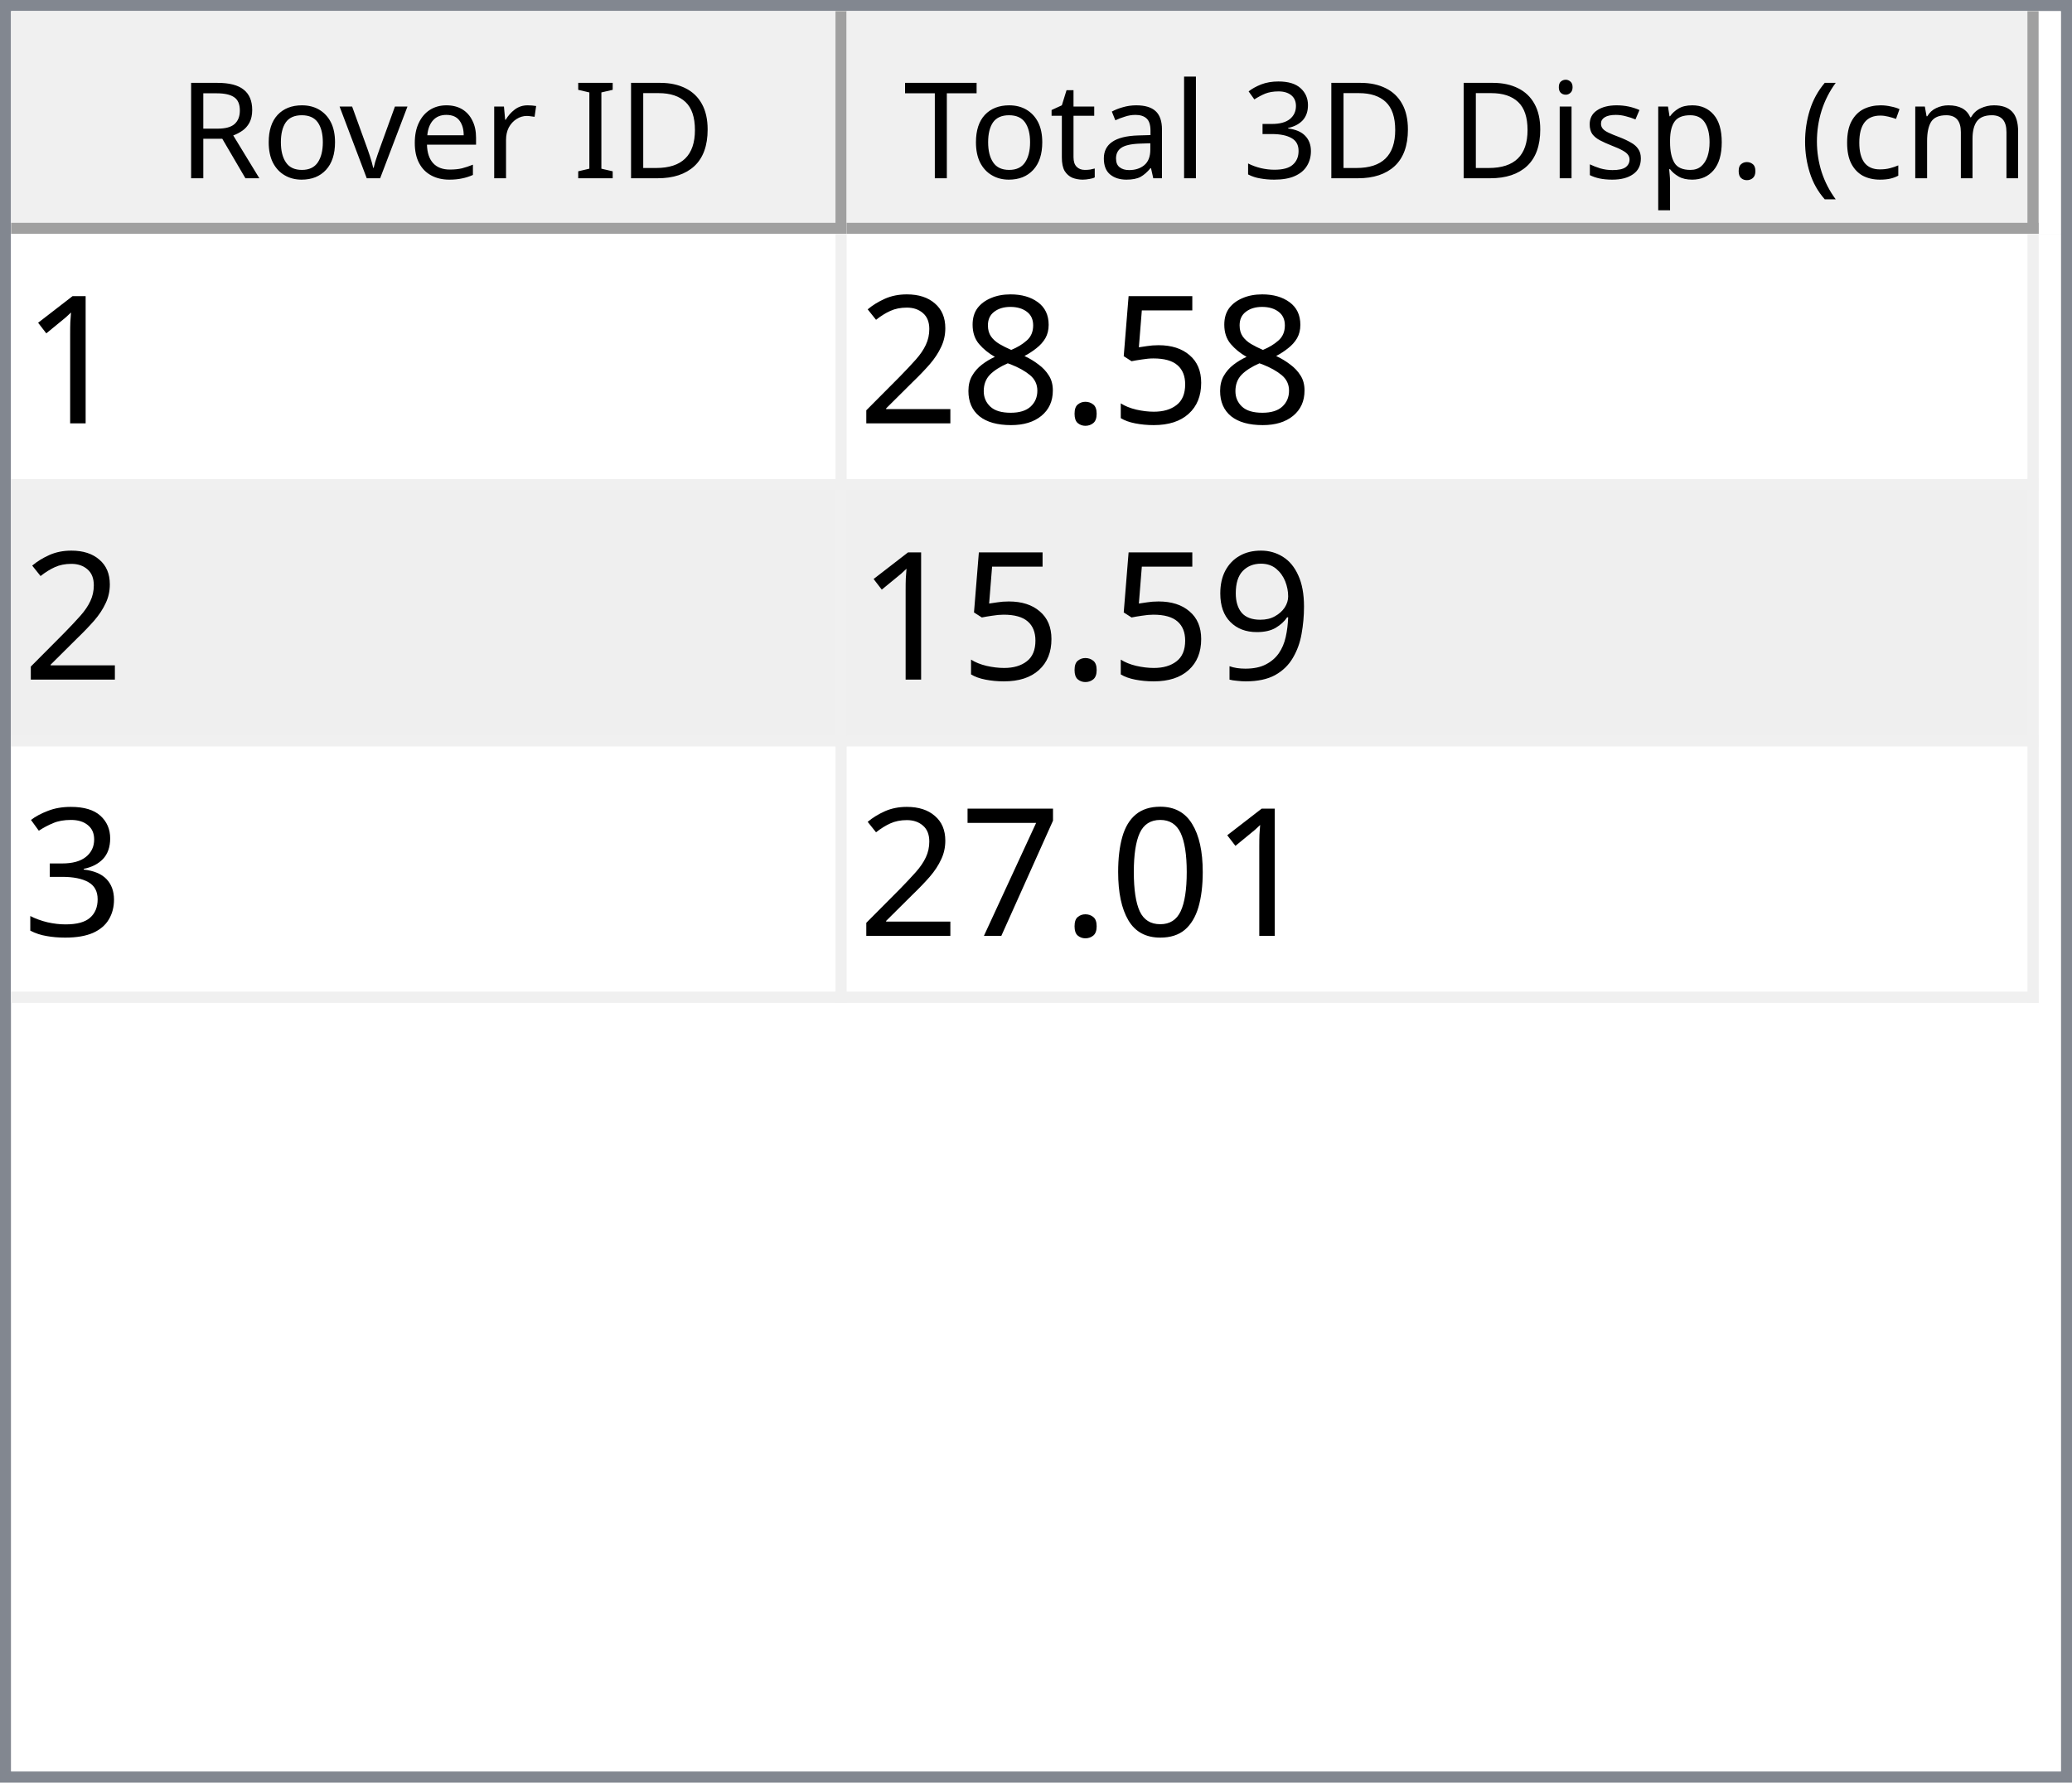
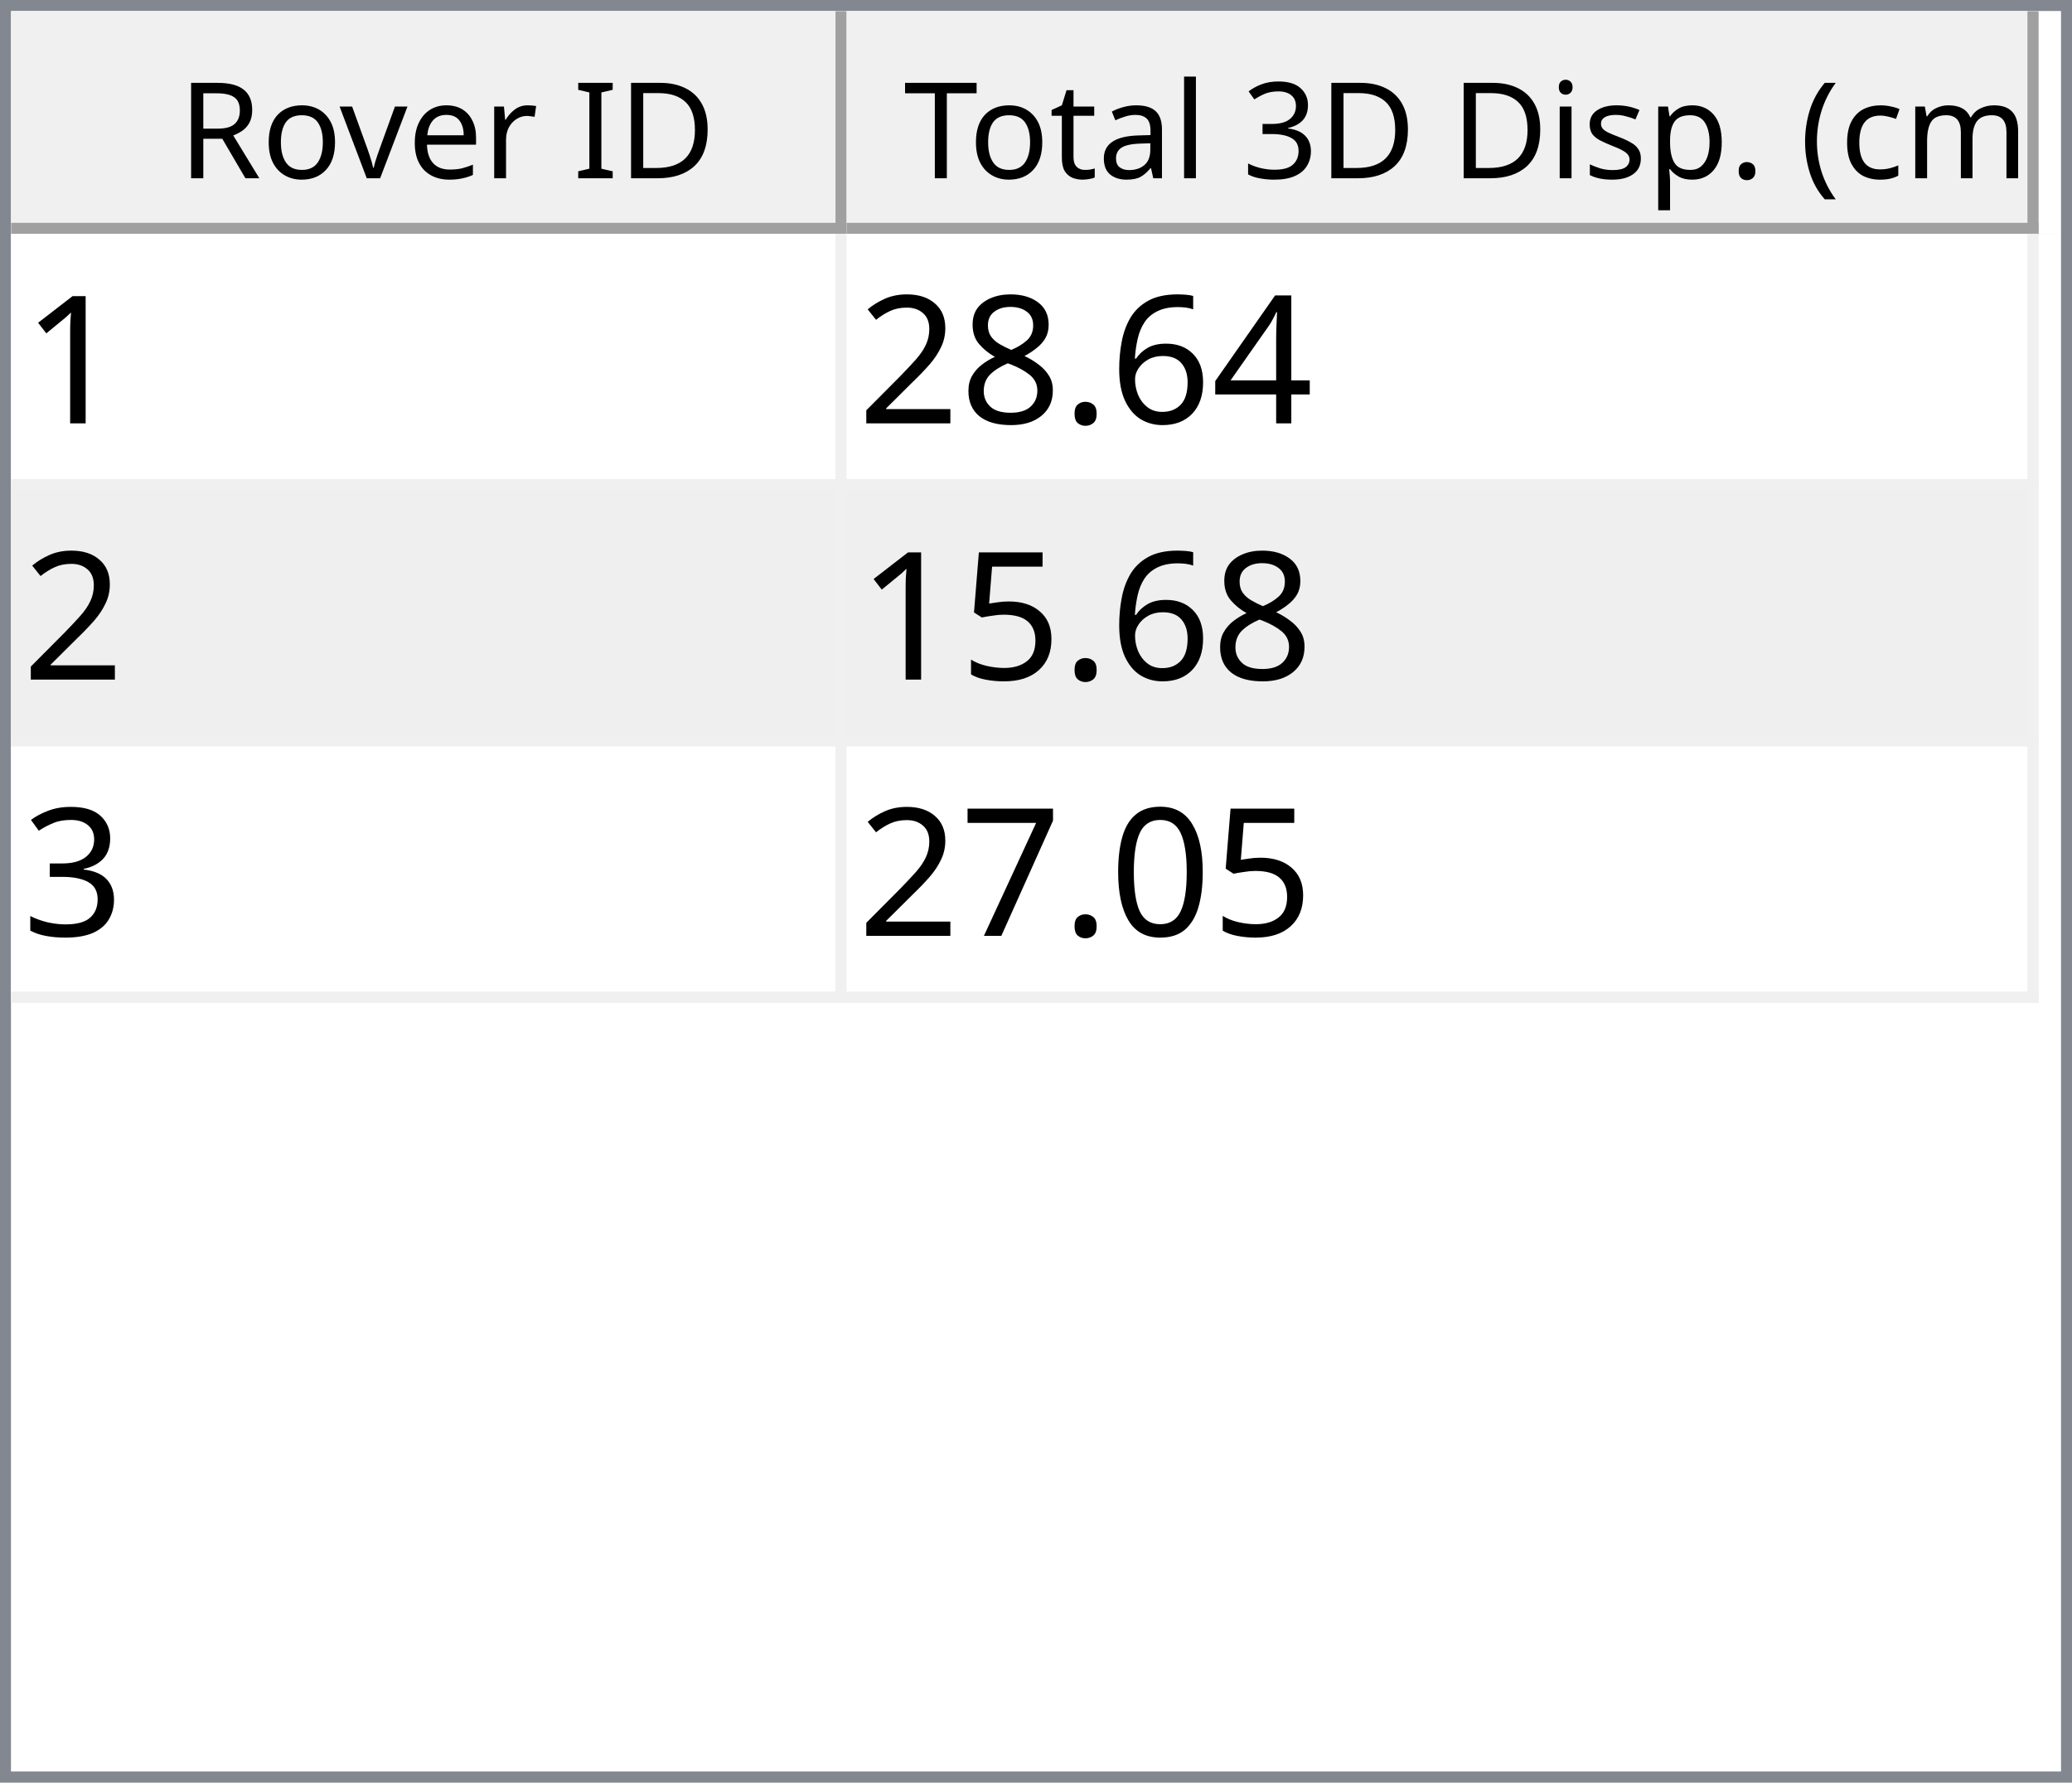
<svg xmlns="http://www.w3.org/2000/svg" style="fill-opacity:1; color-rendering:auto; color-interpolation:auto; text-rendering:auto; stroke:black; stroke-linecap:square; stroke-miterlimit:10; shape-rendering:auto; stroke-opacity:1; fill:black; stroke-dasharray:none; font-weight:normal; stroke-width:1; font-family:'Dialog'; font-style:normal; stroke-linejoin:miter; font-size:12px; stroke-dashoffset:0; image-rendering:auto;" width="186" height="160">
  <defs id="genericDefs" />
  <g>
    <defs id="defs1">
      <clipPath clipPathUnits="userSpaceOnUse" id="clipPath1">
        <path d="M0 0 L186 0 L186 160 L0 160 L0 0 Z" />
      </clipPath>
      <clipPath clipPathUnits="userSpaceOnUse" id="clipPath2">
        <path d="M0 0 L0 160 L186 160 L186 0 Z" />
      </clipPath>
      <clipPath clipPathUnits="userSpaceOnUse" id="clipPath3">
        <path d="M0 0 L0 20 L184 20 L184 0 Z" />
      </clipPath>
      <clipPath clipPathUnits="userSpaceOnUse" id="clipPath4">
        <path d="M0 0 L0 20 L75 20 L75 0 Z" />
      </clipPath>
      <clipPath clipPathUnits="userSpaceOnUse" id="clipPath5">
        <path d="M1 1 L1 19 L74 19 L74 1 Z" />
      </clipPath>
      <clipPath clipPathUnits="userSpaceOnUse" id="clipPath6">
        <path d="M0 0 L0 18 L73 18 L73 0 Z" />
      </clipPath>
      <clipPath clipPathUnits="userSpaceOnUse" id="clipPath7">
        <path d="M-0.5 -0.5 L-0.5 19.5 L74.5 19.5 L74.5 -0.5 Z" />
      </clipPath>
      <clipPath clipPathUnits="userSpaceOnUse" id="clipPath8">
        <path d="M0 0 L0 20 L107 20 L107 0 Z" />
      </clipPath>
      <clipPath clipPathUnits="userSpaceOnUse" id="clipPath9">
        <path d="M1 1 L1 19 L106 19 L106 1 Z" />
      </clipPath>
      <clipPath clipPathUnits="userSpaceOnUse" id="clipPath10">
        <path d="M0 0 L0 18 L105 18 L105 0 Z" />
      </clipPath>
      <clipPath clipPathUnits="userSpaceOnUse" id="clipPath11">
        <path d="M-0.5 -0.5 L-0.5 19.5 L106.5 19.5 L106.5 -0.5 Z" />
      </clipPath>
      <clipPath clipPathUnits="userSpaceOnUse" id="clipPath12">
        <path d="M0 0 L0 138 L184 138 L184 0 Z" />
      </clipPath>
      <clipPath clipPathUnits="userSpaceOnUse" id="clipPath13">
        <path d="M0 0 L0 69 L182 69 L182 0 Z" />
      </clipPath>
      <clipPath clipPathUnits="userSpaceOnUse" id="clipPath14">
        <path d="M-0.5 -0.5 L-0.5 68.5 L181.5 68.5 L181.5 -0.5 Z" />
      </clipPath>
      <clipPath clipPathUnits="userSpaceOnUse" id="clipPath15">
        <path d="M0 0 L0 22 L74 22 L74 0 Z" />
      </clipPath>
      <clipPath clipPathUnits="userSpaceOnUse" id="clipPath16">
        <path d="M0 0 L0 22 L106 22 L106 0 Z" />
      </clipPath>
      <font horiz-adv-x="64.551" id="font1">
        <font-face ascent="107.91" descent="25.098" units-per-em="100" style="font-style:normal; font-family:Segoe UI; font-weight:normal;" />
        <missing-glyph horiz-adv-x="64.551" d="M8.109 0 L8.109 68.266 L56.453 68.266 L56.453 0 L8.109 0 ZM15.328 7.234 L49.219 7.234 L49.219 61.031 L15.328 61.031 L15.328 7.234 Z" />
        <glyph unicode="D" horiz-adv-x="70.117" d="M9.188 0 L9.188 70.016 L28.516 70.016 Q65.531 70.016 65.531 35.891 Q65.531 19.672 55.25 9.836 Q44.969 0 27.734 0 L9.188 0 ZM17.391 62.594 L17.391 7.422 L27.828 7.422 Q41.609 7.422 49.273 14.797 Q56.938 22.172 56.938 35.688 Q56.938 62.594 28.328 62.594 L17.391 62.594 Z" />
        <glyph unicode="I" horiz-adv-x="26.611" d="M17.391 0 L9.188 0 L9.188 70.016 L17.391 70.016 L17.391 0 Z" />
        <glyph unicode=" " horiz-adv-x="27.393" d="" />
        <glyph unicode="r" horiz-adv-x="34.766" d="M34.188 41.891 Q32.078 43.5 28.125 43.5 Q23 43.5 19.555 38.672 Q16.109 33.844 16.109 25.484 L16.109 0 L8.109 0 L8.109 50 L16.109 50 L16.109 39.703 L16.312 39.703 Q18.016 44.969 21.531 47.922 Q25.047 50.875 29.391 50.875 Q32.516 50.875 34.188 50.203 L34.188 41.891 Z" />
        <glyph unicode="e" horiz-adv-x="52.295" d="M48.297 23 L12.984 23 Q13.188 14.656 17.484 10.109 Q21.781 5.562 29.297 5.562 Q37.75 5.562 44.828 11.141 L44.828 3.609 Q38.234 -1.172 27.391 -1.172 Q16.797 -1.172 10.742 5.641 Q4.688 12.453 4.688 24.812 Q4.688 36.469 11.305 43.82 Q17.922 51.172 27.734 51.172 Q37.547 51.172 42.922 44.828 Q48.297 38.484 48.297 27.203 L48.297 23 ZM40.094 29.781 Q40.047 36.719 36.75 40.578 Q33.453 44.438 27.594 44.438 Q21.922 44.438 17.969 40.383 Q14.016 36.328 13.094 29.781 L40.094 29.781 Z" />
        <glyph unicode="v" horiz-adv-x="47.9" d="M47.406 50 L27.484 0 L19.625 0 L0.688 50 L9.469 50 L22.172 13.672 Q23.578 9.672 23.922 6.688 L24.125 6.688 Q24.609 10.453 25.688 13.484 L38.969 50 L47.406 50 Z" />
        <glyph unicode="o" horiz-adv-x="58.594" d="M29 -1.172 Q17.922 -1.172 11.305 5.836 Q4.688 12.844 4.688 24.422 Q4.688 37.016 11.57 44.094 Q18.453 51.172 30.172 51.172 Q41.359 51.172 47.633 44.289 Q53.906 37.406 53.906 25.203 Q53.906 13.234 47.141 6.031 Q40.375 -1.172 29 -1.172 ZM29.594 44.438 Q21.875 44.438 17.383 39.188 Q12.891 33.938 12.891 24.703 Q12.891 15.828 17.43 10.695 Q21.969 5.562 29.594 5.562 Q37.359 5.562 41.531 10.594 Q45.703 15.625 45.703 24.906 Q45.703 34.281 41.531 39.359 Q37.359 44.438 29.594 44.438 Z" />
        <glyph unicode="R" horiz-adv-x="59.814" d="M59.375 0 L49.609 0 L37.891 19.625 Q36.281 22.359 34.766 24.289 Q33.25 26.219 31.664 27.438 Q30.078 28.656 28.25 29.219 Q26.422 29.781 24.125 29.781 L17.391 29.781 L17.391 0 L9.188 0 L9.188 70.016 L30.078 70.016 Q34.672 70.016 38.555 68.867 Q42.438 67.719 45.289 65.375 Q48.141 63.031 49.758 59.547 Q51.375 56.062 51.375 51.375 Q51.375 47.703 50.273 44.656 Q49.172 41.609 47.148 39.211 Q45.125 36.812 42.266 35.133 Q39.406 33.453 35.844 32.516 L35.844 32.328 Q37.594 31.547 38.891 30.547 Q40.188 29.547 41.359 28.18 Q42.531 26.812 43.68 25.078 Q44.828 23.344 46.234 21.047 L59.375 0 ZM17.391 62.594 L17.391 37.203 L28.516 37.203 Q31.594 37.203 34.203 38.133 Q36.812 39.062 38.719 40.797 Q40.625 42.531 41.703 45.047 Q42.781 47.562 42.781 50.688 Q42.781 56.297 39.141 59.445 Q35.5 62.594 28.609 62.594 L17.391 62.594 Z" />
        <glyph unicode=")" horiz-adv-x="30.176" d="M8.297 -15.922 L1.172 -15.922 Q16.406 2.344 16.406 26.812 Q16.406 51.469 1.078 70.016 L8.297 70.016 Q23.531 52.156 23.531 26.703 Q23.531 1.375 8.297 -15.922 Z" />
        <glyph unicode="m" horiz-adv-x="86.133" d="M79.109 0 L71.094 0 L71.094 28.719 Q71.094 37.016 68.531 40.727 Q65.969 44.438 59.906 44.438 Q54.781 44.438 51.195 39.75 Q47.609 35.062 47.609 28.516 L47.609 0 L39.594 0 L39.594 29.688 Q39.594 44.438 28.219 44.438 Q22.953 44.438 19.531 40.016 Q16.109 35.594 16.109 28.516 L16.109 0 L8.109 0 L8.109 50 L16.109 50 L16.109 42.094 L16.312 42.094 Q21.625 51.172 31.844 51.172 Q36.969 51.172 40.773 48.312 Q44.578 45.453 46 40.828 Q51.562 51.172 62.594 51.172 Q79.109 51.172 79.109 30.812 L79.109 0 Z" />
        <glyph unicode="c" horiz-adv-x="46.191" d="M42.188 2.297 Q36.422 -1.172 28.516 -1.172 Q17.828 -1.172 11.258 5.789 Q4.688 12.75 4.688 23.828 Q4.688 36.188 11.766 43.68 Q18.844 51.172 30.672 51.172 Q37.25 51.172 42.281 48.734 L42.281 40.531 Q36.719 44.438 30.375 44.438 Q22.703 44.438 17.797 38.945 Q12.891 33.453 12.891 24.516 Q12.891 15.719 17.508 10.641 Q22.125 5.562 29.891 5.562 Q36.422 5.562 42.188 9.906 L42.188 2.297 Z" />
        <glyph unicode="(" horiz-adv-x="30.176" d="M29.109 -15.922 L21.969 -15.922 Q6.844 1.375 6.844 26.703 Q6.844 52.156 21.969 70.016 L29.203 70.016 Q13.875 51.469 13.875 26.812 Q13.875 2.344 29.109 -15.922 Z" />
        <glyph unicode="." horiz-adv-x="21.68" d="M10.891 -1.078 Q8.641 -1.078 7.055 0.539 Q5.469 2.156 5.469 4.391 Q5.469 6.641 7.055 8.273 Q8.641 9.906 10.891 9.906 Q13.188 9.906 14.797 8.273 Q16.406 6.641 16.406 4.391 Q16.406 2.156 14.797 0.539 Q13.188 -1.078 10.891 -1.078 Z" />
        <glyph unicode="p" horiz-adv-x="58.789" d="M16.312 7.234 L16.109 7.234 L16.109 -23 L8.109 -23 L8.109 50 L16.109 50 L16.109 41.219 L16.312 41.219 Q22.219 51.172 33.594 51.172 Q43.266 51.172 48.688 44.461 Q54.109 37.75 54.109 26.469 Q54.109 13.922 48 6.375 Q41.891 -1.172 31.297 -1.172 Q21.578 -1.172 16.312 7.234 ZM16.109 27.391 L16.109 20.406 Q16.109 14.203 20.141 9.883 Q24.172 5.562 30.375 5.562 Q37.641 5.562 41.773 11.133 Q45.906 16.703 45.906 26.609 Q45.906 34.969 42.047 39.703 Q38.188 44.438 31.594 44.438 Q24.609 44.438 20.359 39.578 Q16.109 34.719 16.109 27.391 Z" />
        <glyph unicode="s" horiz-adv-x="42.432" d="M5.078 1.812 L5.078 10.406 Q11.625 5.562 19.484 5.562 Q30.031 5.562 30.031 12.594 Q30.031 14.594 29.125 15.992 Q28.219 17.391 26.68 18.461 Q25.141 19.531 23.07 20.383 Q21 21.234 18.609 22.172 Q15.281 23.484 12.766 24.828 Q10.25 26.172 8.57 27.859 Q6.891 29.547 6.031 31.695 Q5.172 33.844 5.172 36.719 Q5.172 40.234 6.789 42.945 Q8.406 45.656 11.086 47.484 Q13.766 49.312 17.211 50.242 Q20.656 51.172 24.312 51.172 Q30.812 51.172 35.938 48.922 L35.938 40.828 Q30.422 44.438 23.25 44.438 Q21 44.438 19.195 43.922 Q17.391 43.406 16.094 42.477 Q14.797 41.547 14.086 40.258 Q13.375 38.969 13.375 37.406 Q13.375 35.453 14.086 34.133 Q14.797 32.812 16.164 31.789 Q17.531 30.766 19.484 29.938 Q21.438 29.109 23.922 28.125 Q27.25 26.859 29.883 25.516 Q32.516 24.172 34.375 22.484 Q36.234 20.797 37.234 18.602 Q38.234 16.406 38.234 13.375 Q38.234 9.672 36.602 6.938 Q34.969 4.203 32.234 2.398 Q29.5 0.594 25.93 -0.289 Q22.359 -1.172 18.453 -1.172 Q10.75 -1.172 5.078 1.812 Z" />
        <glyph unicode="i" horiz-adv-x="24.219" d="M12.203 62.703 Q10.062 62.703 8.547 64.164 Q7.031 65.625 7.031 67.875 Q7.031 70.125 8.547 71.609 Q10.062 73.094 12.203 73.094 Q14.406 73.094 15.945 71.609 Q17.484 70.125 17.484 67.875 Q17.484 65.719 15.945 64.211 Q14.406 62.703 12.203 62.703 ZM16.109 0 L8.109 0 L8.109 50 L16.109 50 L16.109 0 Z" />
        <glyph unicode="3" horiz-adv-x="53.906" d="M46.531 19.828 Q46.531 15.094 44.75 11.211 Q42.969 7.328 39.719 4.57 Q36.469 1.812 31.93 0.297 Q27.391 -1.219 21.922 -1.219 Q11.922 -1.219 6 2.594 L6 11.188 Q13.094 5.609 22.219 5.609 Q25.875 5.609 28.828 6.539 Q31.781 7.469 33.906 9.227 Q36.031 10.984 37.18 13.477 Q38.328 15.969 38.328 19.094 Q38.328 32.812 18.797 32.812 L12.984 32.812 L12.984 39.594 L18.5 39.594 Q35.797 39.594 35.797 52.484 Q35.797 64.406 22.609 64.406 Q15.188 64.406 8.688 59.422 L8.688 67.188 Q15.375 71.188 24.609 71.188 Q29 71.188 32.57 69.969 Q36.141 68.75 38.68 66.555 Q41.219 64.359 42.609 61.281 Q44 58.203 44 54.5 Q44 40.672 30.031 36.719 L30.031 36.531 Q33.594 36.141 36.625 34.797 Q39.656 33.453 41.852 31.305 Q44.047 29.156 45.289 26.25 Q46.531 23.344 46.531 19.828 Z" />
        <glyph unicode="l" horiz-adv-x="24.219" d="M16.109 0 L8.109 0 L8.109 74.031 L16.109 74.031 L16.109 0 Z" />
        <glyph unicode="a" horiz-adv-x="50.879" d="M43.891 0 L35.891 0 L35.891 7.812 L35.688 7.812 Q30.469 -1.172 20.312 -1.172 Q12.844 -1.172 8.617 2.781 Q4.391 6.734 4.391 13.281 Q4.391 27.297 20.906 29.594 L35.891 31.688 Q35.891 44.438 25.594 44.438 Q16.547 44.438 9.281 38.281 L9.281 46.484 Q16.656 51.172 26.266 51.172 Q43.891 51.172 43.891 32.516 L43.891 0 ZM35.891 25.297 L23.828 23.641 Q18.266 22.859 15.43 20.875 Q12.594 18.891 12.594 13.875 Q12.594 10.203 15.211 7.883 Q17.828 5.562 22.172 5.562 Q28.125 5.562 32.008 9.742 Q35.891 13.922 35.891 20.312 L35.891 25.297 Z" />
        <glyph unicode="t" horiz-adv-x="33.887" d="M31.297 0.484 Q28.469 -1.078 23.828 -1.078 Q10.688 -1.078 10.688 13.578 L10.688 43.172 L2.094 43.172 L2.094 50 L10.688 50 L10.688 62.203 L18.703 64.797 L18.703 50 L31.297 50 L31.297 43.172 L18.703 43.172 L18.703 14.984 Q18.703 9.969 20.414 7.82 Q22.125 5.672 26.078 5.672 Q29.109 5.672 31.297 7.328 L31.297 0.484 Z" />
        <glyph unicode="T" horiz-adv-x="52.393" d="M50.594 62.594 L30.375 62.594 L30.375 0 L22.172 0 L22.172 62.594 L2 62.594 L2 70.016 L50.594 70.016 L50.594 62.594 Z" />
      </font>
      <font horiz-adv-x="75.0" id="font2">
        <font-face ascent="100.537" descent="21.973" units-per-em="100" style="font-style:normal; font-family:sans-serif; font-weight:normal;" />
        <missing-glyph horiz-adv-x="75.0" d="M12.5 0 L12.5 62.5 L62.5 62.5 L62.5 0 L12.5 0 ZM14.062 1.562 L60.938 1.562 L60.938 60.938 L14.062 60.938 L14.062 1.562 Z" />
        <glyph unicode="1" horiz-adv-x="55.615" d="M37.25 0 L28.469 0 L28.469 56 Q25.297 52.984 20.141 49.953 Q14.984 46.922 10.891 45.406 L10.891 53.906 Q18.266 57.375 23.781 62.305 Q29.297 67.234 31.594 71.875 L37.25 71.875 L37.25 0 Z" />
-         <glyph unicode="5" horiz-adv-x="55.615" d="M4.156 18.75 L13.375 19.531 Q14.406 12.797 18.141 9.398 Q21.875 6 27.156 6 Q33.5 6 37.891 10.789 Q42.281 15.578 42.281 23.484 Q42.281 31 38.062 35.352 Q33.844 39.703 27 39.703 Q22.75 39.703 19.336 37.773 Q15.922 35.844 13.969 32.766 L5.719 33.844 L12.641 70.609 L48.25 70.609 L48.25 62.203 L19.672 62.203 L15.828 42.969 Q22.266 47.469 29.344 47.469 Q38.719 47.469 45.164 40.969 Q51.609 34.469 51.609 24.266 Q51.609 14.547 45.953 7.469 Q39.062 -1.219 27.156 -1.219 Q17.391 -1.219 11.211 4.25 Q5.031 9.719 4.156 18.75 Z" />
+         <glyph unicode="4" horiz-adv-x="55.615" d="M32.328 0 L32.328 17.141 L1.266 17.141 L1.266 25.203 L33.938 71.578 L41.109 71.578 L41.109 25.203 L50.781 25.203 L50.781 17.141 L41.109 17.141 L41.109 0 L32.328 0 ZM32.328 25.203 L32.328 57.469 L9.906 25.203 L32.328 25.203 Z" />
+         <glyph unicode="6" horiz-adv-x="55.615" d="M49.75 54.047 L41.016 53.375 Q39.844 58.547 37.703 60.891 Q34.125 64.656 28.906 64.656 Q24.703 64.656 21.531 62.312 Q17.391 59.281 14.992 53.469 Q12.594 47.656 12.5 36.922 Q15.672 41.75 20.266 44.094 Q24.859 46.438 29.891 46.438 Q38.672 46.438 44.852 39.969 Q51.031 33.5 51.031 23.25 Q51.031 16.5 48.125 10.719 Q45.219 4.938 40.141 1.859 Q35.062 -1.219 28.609 -1.219 Q17.625 -1.219 10.695 6.859 Q3.766 14.938 3.766 33.5 Q3.766 54.25 11.422 63.672 Q18.109 71.875 29.438 71.875 Q37.891 71.875 43.289 67.141 Q48.688 62.406 49.75 54.047 ZM13.875 23.188 Q13.875 18.656 15.797 14.508 Q17.719 10.359 21.188 8.18 Q24.656 6 28.469 6 Q34.031 6 38.039 10.492 Q42.047 14.984 42.047 22.703 Q42.047 30.125 38.086 34.398 Q34.125 38.672 28.125 38.672 Q22.172 38.672 18.023 34.398 Q13.875 30.125 13.875 23.188 Z" />
        <glyph unicode="." horiz-adv-x="27.783" d="M9.078 0 L9.078 10.016 L19.094 10.016 L19.094 0 L9.078 0 Z" />
        <glyph unicode="8" horiz-adv-x="55.615" d="M17.672 38.812 Q12.203 40.828 9.57 44.539 Q6.938 48.25 6.938 53.422 Q6.938 61.234 12.555 66.555 Q18.172 71.875 27.484 71.875 Q36.859 71.875 42.578 66.43 Q48.297 60.984 48.297 53.172 Q48.297 48.188 45.68 44.508 Q43.062 40.828 37.75 38.812 Q44.344 36.672 47.781 31.883 Q51.219 27.094 51.219 20.453 Q51.219 11.281 44.727 5.031 Q38.234 -1.219 27.641 -1.219 Q17.047 -1.219 10.547 5.055 Q4.047 11.328 4.047 20.703 Q4.047 27.688 7.594 32.398 Q11.141 37.109 17.672 38.812 ZM15.922 53.719 Q15.922 48.641 19.195 45.414 Q22.469 42.188 27.688 42.188 Q32.766 42.188 36.016 45.383 Q39.266 48.578 39.266 53.219 Q39.266 58.062 35.914 61.359 Q32.562 64.656 27.594 64.656 Q22.562 64.656 19.242 61.43 Q15.922 58.203 15.922 53.719 ZM13.094 20.656 Q13.094 16.891 14.875 13.375 Q16.656 9.859 20.172 7.93 Q23.688 6 27.734 6 Q34.031 6 38.133 10.055 Q42.234 14.109 42.234 20.359 Q42.234 26.703 38.016 30.859 Q33.797 35.016 27.438 35.016 Q21.234 35.016 17.164 30.914 Q13.094 26.812 13.094 20.656 Z" />
        <glyph unicode="2" horiz-adv-x="55.615" d="M50.344 8.453 L50.344 0 L3.031 0 Q2.938 3.172 4.047 6.109 Q5.859 10.938 9.836 15.625 Q13.812 20.312 21.344 26.469 Q33.016 36.031 37.117 41.625 Q41.219 47.219 41.219 52.203 Q41.219 57.422 37.477 61.008 Q33.734 64.594 27.734 64.594 Q21.391 64.594 17.578 60.789 Q13.766 56.984 13.719 50.25 L4.688 51.172 Q5.609 61.281 11.664 66.578 Q17.719 71.875 27.938 71.875 Q38.234 71.875 44.242 66.164 Q50.25 60.453 50.25 52 Q50.25 47.703 48.492 43.555 Q46.734 39.406 42.656 34.812 Q38.578 30.219 29.109 22.219 Q21.188 15.578 18.945 13.211 Q16.703 10.844 15.234 8.453 L50.344 8.453 Z" />
-         <glyph unicode="9" horiz-adv-x="55.615" d="M5.469 16.547 L13.922 17.328 Q14.984 11.375 18.016 8.688 Q21.047 6 25.781 6 Q29.828 6 32.883 7.859 Q35.938 9.719 37.891 12.82 Q39.844 15.922 41.164 21.195 Q42.484 26.469 42.484 31.938 Q42.484 32.516 42.438 33.688 Q39.797 29.5 35.234 26.883 Q30.672 24.266 25.344 24.266 Q16.453 24.266 10.305 30.711 Q4.156 37.156 4.156 47.703 Q4.156 58.594 10.578 65.234 Q17 71.875 26.656 71.875 Q33.641 71.875 39.43 68.117 Q45.219 64.359 48.219 57.398 Q51.219 50.438 51.219 37.25 Q51.219 23.531 48.242 15.406 Q45.266 7.281 39.383 3.031 Q33.5 -1.219 25.594 -1.219 Q17.188 -1.219 11.867 3.445 Q6.547 8.109 5.469 16.547 ZM41.453 48.141 Q41.453 55.719 37.43 60.156 Q33.406 64.594 27.734 64.594 Q21.875 64.594 17.531 59.812 Q13.188 55.031 13.188 47.406 Q13.188 40.578 17.312 36.305 Q21.438 32.031 27.484 32.031 Q33.594 32.031 37.523 36.305 Q41.453 40.578 41.453 48.141 Z" />
+         <glyph unicode="5" horiz-adv-x="55.615" d="M4.156 18.75 L13.375 19.531 Q14.406 12.797 18.141 9.398 Q21.875 6 27.156 6 Q33.5 6 37.891 10.789 Q42.281 15.578 42.281 23.484 Q42.281 31 38.062 35.352 Q33.844 39.703 27 39.703 Q22.75 39.703 19.336 37.773 Q15.922 35.844 13.969 32.766 L5.719 33.844 L12.641 70.609 L48.25 70.609 L48.25 62.203 L19.672 62.203 L15.828 42.969 Q22.266 47.469 29.344 47.469 Q38.719 47.469 45.164 40.969 Q51.609 34.469 51.609 24.266 Q51.609 14.547 45.953 7.469 Q39.062 -1.219 27.156 -1.219 Q17.391 -1.219 11.211 4.25 Q5.031 9.719 4.156 18.75 Z" />
        <glyph unicode="3" horiz-adv-x="55.615" d="M4.203 18.891 L12.984 20.062 Q14.5 12.594 18.141 9.297 Q21.781 6 27 6 Q33.203 6 37.477 10.297 Q41.75 14.594 41.75 20.953 Q41.75 27 37.797 30.93 Q33.844 34.859 27.734 34.859 Q25.25 34.859 21.531 33.891 L22.516 41.609 Q23.391 41.5 23.922 41.5 Q29.547 41.5 34.039 44.43 Q38.531 47.359 38.531 53.469 Q38.531 58.297 35.258 61.477 Q31.984 64.656 26.812 64.656 Q21.688 64.656 18.266 61.43 Q14.844 58.203 13.875 51.766 L5.078 53.328 Q6.688 62.156 12.398 67.016 Q18.109 71.875 26.609 71.875 Q32.469 71.875 37.398 69.359 Q42.328 66.844 44.945 62.5 Q47.562 58.156 47.562 53.266 Q47.562 48.641 45.07 44.828 Q42.578 41.016 37.703 38.766 Q44.047 37.312 47.562 32.695 Q51.078 28.078 51.078 21.141 Q51.078 11.766 44.242 5.25 Q37.406 -1.266 26.953 -1.266 Q17.531 -1.266 11.305 4.352 Q5.078 9.969 4.203 18.891 Z" />
        <glyph unicode="0" horiz-adv-x="55.615" d="M4.156 35.297 Q4.156 48 6.766 55.742 Q9.375 63.484 14.523 67.68 Q19.672 71.875 27.484 71.875 Q33.25 71.875 37.594 69.555 Q41.938 67.234 44.773 62.867 Q47.609 58.5 49.219 52.227 Q50.828 45.953 50.828 35.297 Q50.828 22.703 48.242 14.969 Q45.656 7.234 40.508 3.008 Q35.359 -1.219 27.484 -1.219 Q17.141 -1.219 11.234 6.203 Q4.156 15.141 4.156 35.297 ZM13.188 35.297 Q13.188 17.672 17.312 11.836 Q21.438 6 27.484 6 Q33.547 6 37.672 11.859 Q41.797 17.719 41.797 35.297 Q41.797 52.984 37.672 58.789 Q33.547 64.594 27.391 64.594 Q21.344 64.594 17.719 59.469 Q13.188 52.938 13.188 35.297 Z" />
        <glyph unicode="7" horiz-adv-x="55.615" d="M4.734 62.203 L4.734 70.656 L51.078 70.656 L51.078 63.812 Q44.234 56.547 37.523 44.484 Q30.812 32.422 27.156 19.672 Q24.516 10.688 23.781 0 L14.75 0 Q14.891 8.453 18.062 20.414 Q21.234 32.375 27.172 43.484 Q33.109 54.594 39.797 62.203 L4.734 62.203 Z" />
      </font>
    </defs>
    <g style="fill:white; stroke:white;">
      <rect x="0" y="0" width="186" style="clip-path:url(#clipPath1); stroke:none;" height="160" />
    </g>
    <g style="fill:white; text-rendering:optimizeSpeed; color-rendering:optimizeSpeed; image-rendering:optimizeSpeed; shape-rendering:crispEdges; stroke:white; color-interpolation:sRGB;">
      <rect x="0" width="186" height="160" y="0" style="stroke:none;" />
      <path style="stroke:none;" d="M0 160 L186 160 L186 0 L0 0 Z" />
    </g>
    <g style="fill:rgb(240,240,240); font-family:'Segoe UI'; stroke:rgb(240,240,240);">
      <rect x="0" y="0" width="186" style="clip-path:url(#clipPath2); stroke:none;" height="160" />
    </g>
    <g style="fill:rgb(130,135,144); font-family:'Segoe UI'; stroke:rgb(130,135,144);">
      <path d="M0 0 L186 0 L186 160 L0 160 L0 0 ZM1 1 L185 1 L185 159 L1 159 L1 1 Z" style="fill-rule:evenodd; clip-path:url(#clipPath2); stroke:none;" />
    </g>
    <g style="fill:white; font-family:'Segoe UI'; stroke:white;" transform="translate(1,1)">
      <rect x="0" y="0" width="184" style="clip-path:url(#clipPath3); stroke:none;" height="20" />
    </g>
    <g style="fill:rgb(240,240,240); font-family:'Segoe UI'; stroke:rgb(240,240,240);" transform="translate(1,1)">
      <rect x="0" y="0" width="75" style="clip-path:url(#clipPath4); stroke:none;" height="20" />
    </g>
    <g style="font-family:'Segoe UI';" transform="translate(2,2)">
      <text x="14" xml:space="preserve" y="14" style="clip-path:url(#clipPath6); stroke:none;">Rover ID</text>
    </g>
    <g style="fill:rgb(160,160,160); font-family:'Segoe UI'; stroke:rgb(160,160,160); stroke-linejoin:bevel;" transform="translate(1.5,1.5)">
      <line x1="74" x2="74" y1="0" style="fill:none; clip-path:url(#clipPath7);" y2="19" />
    </g>
    <g style="fill:rgb(160,160,160); font-family:'Segoe UI'; stroke:rgb(160,160,160); stroke-linejoin:bevel;" transform="matrix(1,0,0,1,1,1) translate(0.5,0.5)">
      <line x1="0" x2="74" y1="19" style="fill:none; clip-path:url(#clipPath7);" y2="19" />
    </g>
    <g style="fill:rgb(240,240,240); font-family:'Segoe UI'; stroke:rgb(240,240,240);" transform="translate(76,1)">
      <rect x="0" y="0" width="107" style="clip-path:url(#clipPath8); stroke:none;" height="20" />
    </g>
    <g style="font-family:'Segoe UI';" transform="translate(77,2)">
      <text x="1" xml:space="preserve" y="14" style="clip-path:url(#clipPath10); stroke:none;"> Total 3D Disp. (cm)</text>
    </g>
    <g style="fill:rgb(160,160,160); font-family:'Segoe UI'; stroke:rgb(160,160,160); stroke-linejoin:bevel;" transform="translate(76.5,1.5)">
      <line x1="106" x2="106" y1="0" style="fill:none; clip-path:url(#clipPath11);" y2="19" />
    </g>
    <g style="fill:rgb(160,160,160); font-family:'Segoe UI'; stroke:rgb(160,160,160); stroke-linejoin:bevel;" transform="matrix(1,0,0,1,76,1) translate(0.5,0.5)">
      <line x1="0" x2="106" y1="19" style="fill:none; clip-path:url(#clipPath11);" y2="19" />
    </g>
    <g style="fill:white; font-family:'Segoe UI'; stroke:white;" transform="translate(1,21)">
      <rect x="0" y="0" width="184" style="clip-path:url(#clipPath12); stroke:none;" height="138" />
    </g>
    <g style="fill:rgb(240,240,240); font-size:16px; font-family:sans-serif; stroke:rgb(240,240,240);" transform="translate(1,21)">
      <rect x="0" y="0" width="182" style="clip-path:url(#clipPath13); stroke:none;" height="69" />
      <line transform="translate(0.5,0.5)" x1="0" x2="181" y1="22" style="clip-path:url(#clipPath14); fill:none; stroke-linejoin:bevel;" y2="22" />
    </g>
    <g transform="matrix(1,0,0,1,1,21) translate(0.5,0.5)" style="fill:rgb(240,240,240); font-size:16px; font-family:sans-serif; stroke:rgb(240,240,240); stroke-linejoin:bevel;">
      <line x1="0" x2="181" y1="45" style="fill:none; clip-path:url(#clipPath14);" y2="45" />
    </g>
    <g transform="matrix(1,0,0,1,1,21) translate(0.5,0.5)" style="fill:rgb(240,240,240); font-size:16px; font-family:sans-serif; stroke:rgb(240,240,240); stroke-linejoin:bevel;">
      <line x1="0" x2="181" y1="68" style="fill:none; clip-path:url(#clipPath14);" y2="68" />
    </g>
    <g transform="matrix(1,0,0,1,1,21) translate(0.5,0.5)" style="fill:rgb(240,240,240); font-size:16px; font-family:sans-serif; stroke:rgb(240,240,240); stroke-linejoin:bevel;">
      <line x1="74" x2="74" y1="0" style="fill:none; clip-path:url(#clipPath14);" y2="68" />
    </g>
    <g transform="matrix(1,0,0,1,1,21) translate(0.5,0.5)" style="fill:rgb(240,240,240); font-size:16px; font-family:sans-serif; stroke:rgb(240,240,240); stroke-linejoin:bevel;">
      <line x1="181" x2="181" y1="0" style="fill:none; clip-path:url(#clipPath14);" y2="68" />
    </g>
    <g style="fill:white; font-size:16px; font-family:sans-serif; stroke:white;" transform="matrix(1,0,0,1,1,21)">
      <rect x="0" y="0" width="74" style="clip-path:url(#clipPath15); stroke:none;" height="22" />
      <text x="1" y="17" style="fill:black; clip-path:url(#clipPath15); stroke:none;" xml:space="preserve">1</text>
    </g>
    <g style="fill:white; font-size:16px; font-family:sans-serif; stroke:white;" transform="matrix(1,0,0,1,1,21) translate(75,0)">
      <rect x="0" y="0" width="106" style="clip-path:url(#clipPath16); stroke:none;" height="22" />
-       <text x="1" y="17" style="fill:black; clip-path:url(#clipPath16); stroke:none;" xml:space="preserve">28.58</text>
+       <text x="1" y="17" style="fill:black; clip-path:url(#clipPath16); stroke:none;" xml:space="preserve">28.64</text>
    </g>
    <g style="fill:rgb(239,239,239); font-size:16px; font-family:sans-serif; stroke:rgb(239,239,239);" transform="matrix(1,0,0,1,1,21) translate(0,23)">
      <rect x="0" y="0" width="74" style="clip-path:url(#clipPath15); stroke:none;" height="22" />
      <text x="1" y="17" style="fill:black; clip-path:url(#clipPath15); stroke:none;" xml:space="preserve">2</text>
    </g>
    <g style="fill:rgb(239,239,239); font-size:16px; font-family:sans-serif; stroke:rgb(239,239,239);" transform="matrix(1,0,0,1,1,21) translate(75,23)">
      <rect x="0" y="0" width="106" style="clip-path:url(#clipPath16); stroke:none;" height="22" />
-       <text x="1" y="17" style="fill:black; clip-path:url(#clipPath16); stroke:none;" xml:space="preserve">15.59</text>
+       <text x="1" y="17" style="fill:black; clip-path:url(#clipPath16); stroke:none;" xml:space="preserve">15.68</text>
    </g>
    <g style="fill:white; font-size:16px; font-family:sans-serif; stroke:white;" transform="matrix(1,0,0,1,1,21) translate(0,46)">
      <rect x="0" y="0" width="74" style="clip-path:url(#clipPath15); stroke:none;" height="22" />
      <text x="1" y="17" style="fill:black; clip-path:url(#clipPath15); stroke:none;" xml:space="preserve">3</text>
    </g>
    <g style="fill:white; font-size:16px; font-family:sans-serif; stroke:white;" transform="matrix(1,0,0,1,1,21) translate(75,46)">
      <rect x="0" y="0" width="106" style="clip-path:url(#clipPath16); stroke:none;" height="22" />
-       <text x="1" y="17" style="fill:black; clip-path:url(#clipPath16); stroke:none;" xml:space="preserve">27.01</text>
+       <text x="1" y="17" style="fill:black; clip-path:url(#clipPath16); stroke:none;" xml:space="preserve">27.05</text>
    </g>
  </g>
</svg>
